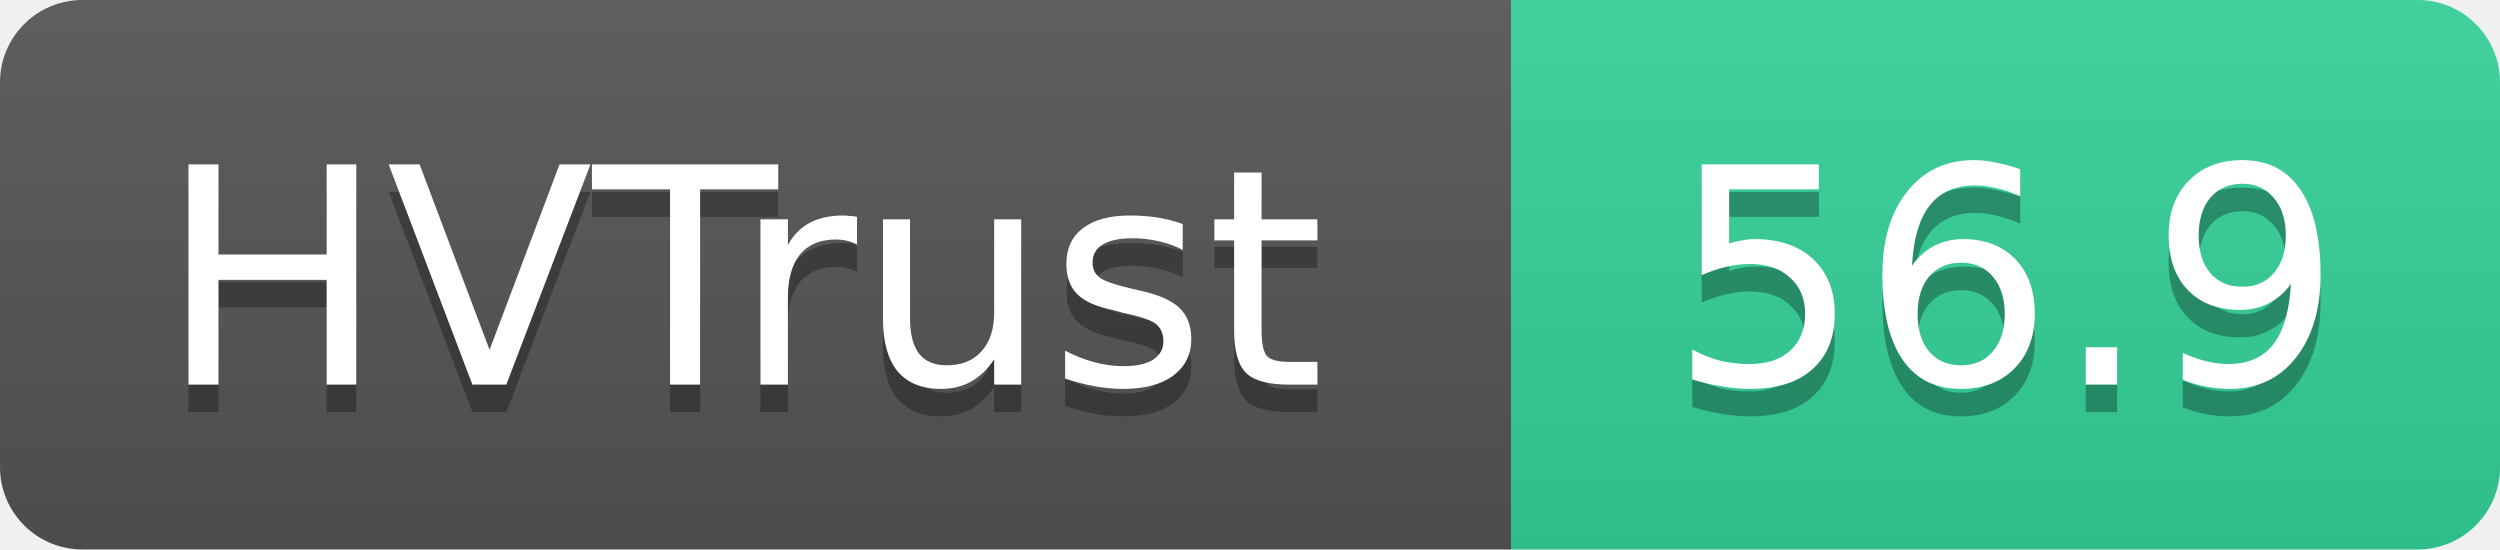
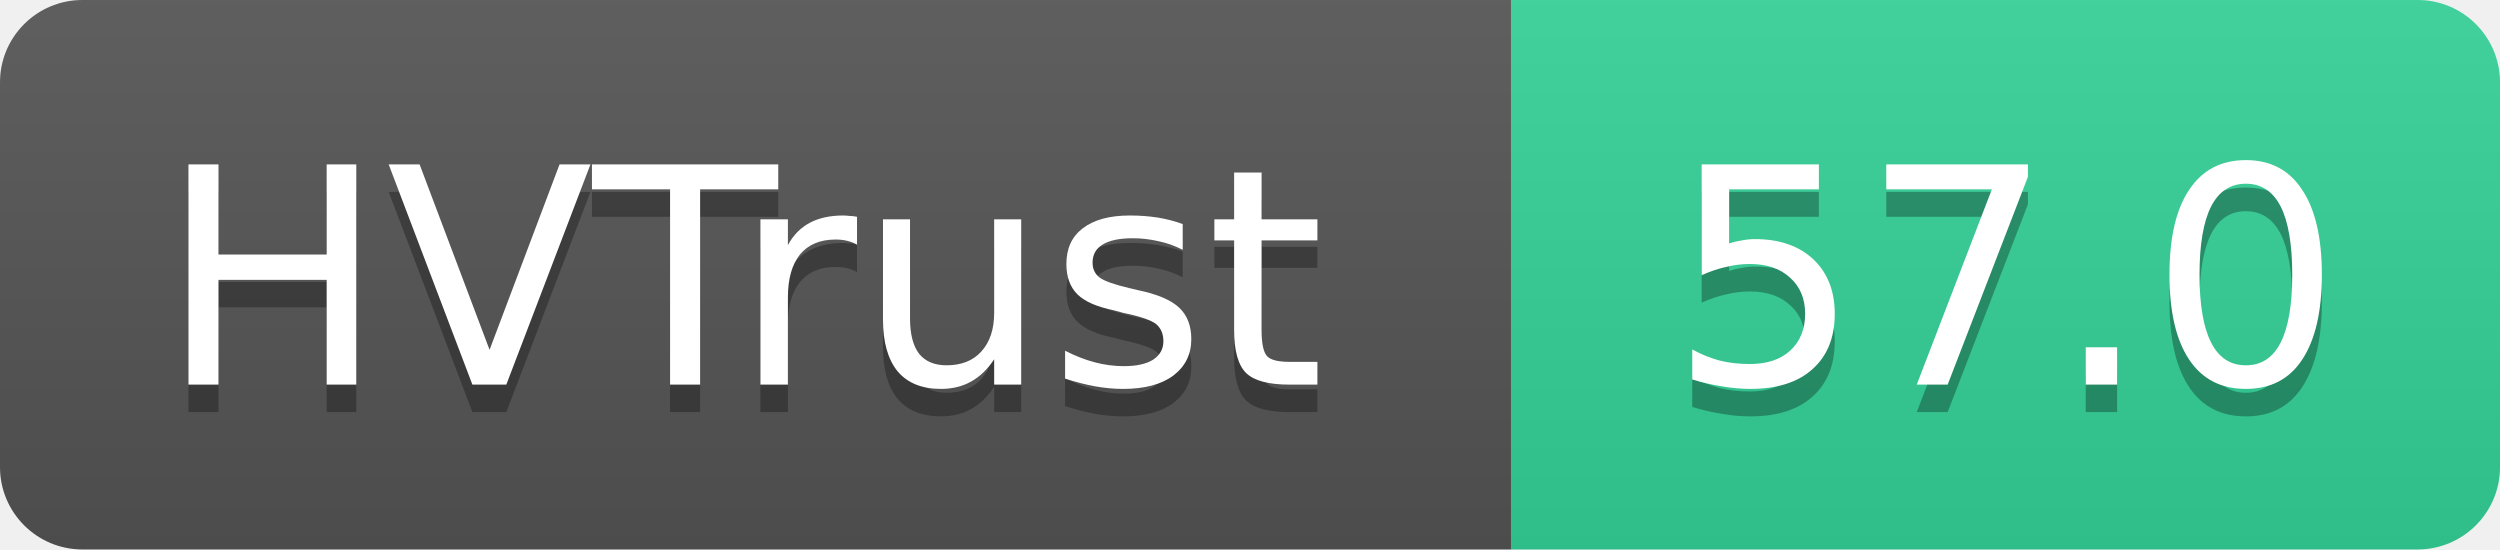
- <svg xmlns="http://www.w3.org/2000/svg" width="91" height="20" role="img" aria-label="HVTrust: 56.9">
+ <svg xmlns="http://www.w3.org/2000/svg" width="91" height="20" role="img" aria-label="HVTrust: 57.0">
  <linearGradient id="s" x2="0" y2="100%">
    <stop offset="0" stop-color="#bbb" stop-opacity=".1" />
    <stop offset="1" stop-opacity=".1" />
  </linearGradient>
  <clipPath id="r">
    <rect width="91" height="20" rx="3" fill="#fff" />
  </clipPath>
  <g clip-path="url(#r)">
    <rect width="55" height="20" fill="#555" />
    <rect x="55" width="36" height="20" fill="#34d399" />
    <rect width="91" height="20" fill="url(#s)" />
  </g>
  <g fill="#fff" text-anchor="middle" font-family="Verdana,Geneva,DejaVu Sans,sans-serif" text-rendering="geometricPrecision" font-size="11">
    <text x="27" y="15" fill="#010101" fill-opacity=".3">HVTrust</text>
    <text x="27" y="14">HVTrust</text>
-     <text x="73" y="15" fill="#010101" fill-opacity=".3">56.9</text>
-     <text x="73" y="14">56.9</text>
+     <text x="73" y="15" fill="#010101" fill-opacity=".3">57.0</text>
+     <text x="73" y="14">57.0</text>
  </g>
</svg>
